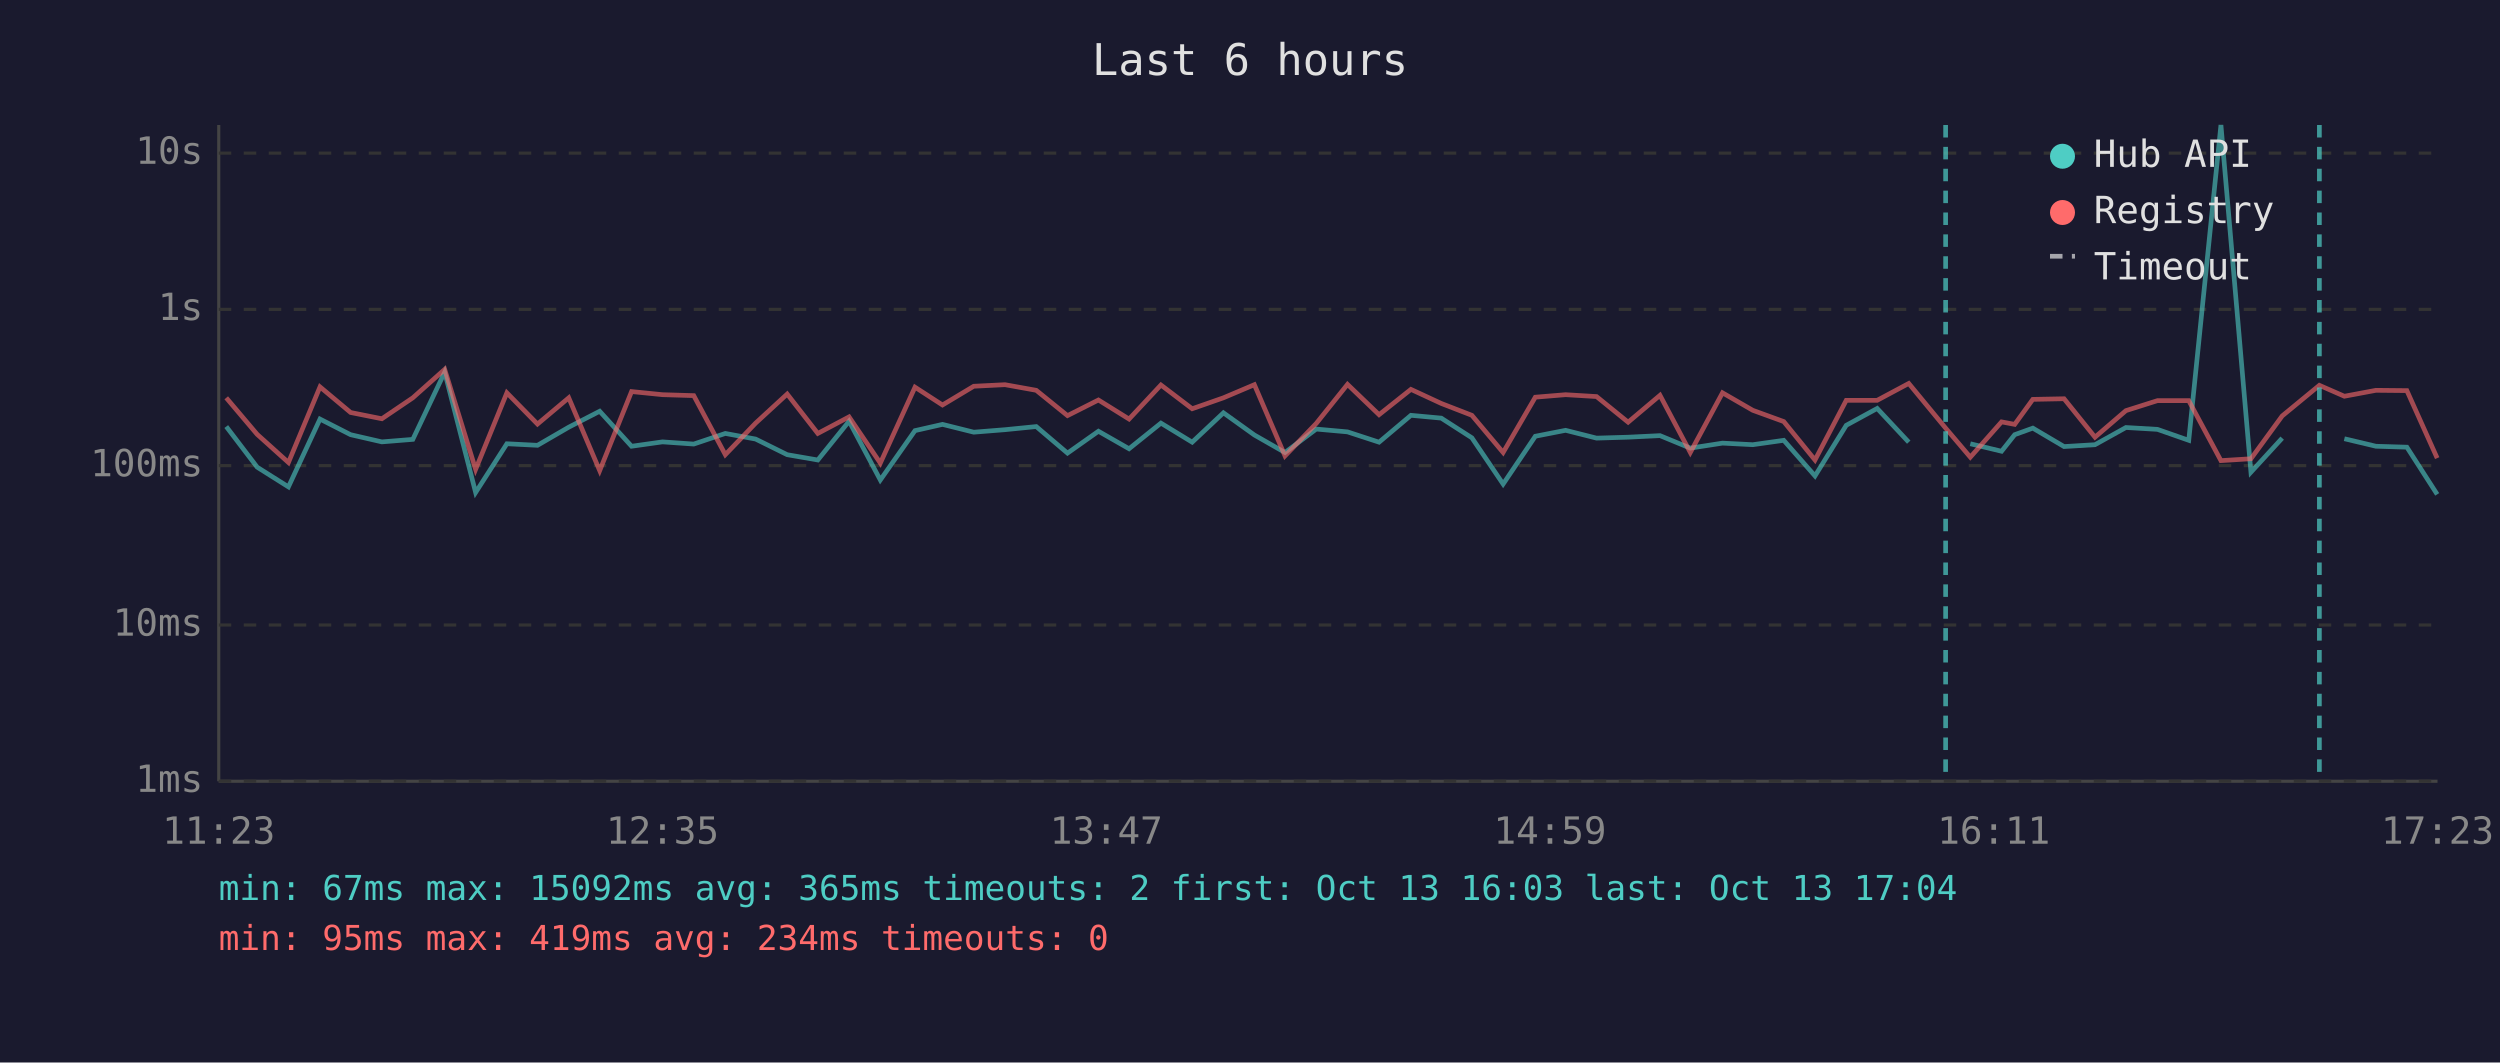
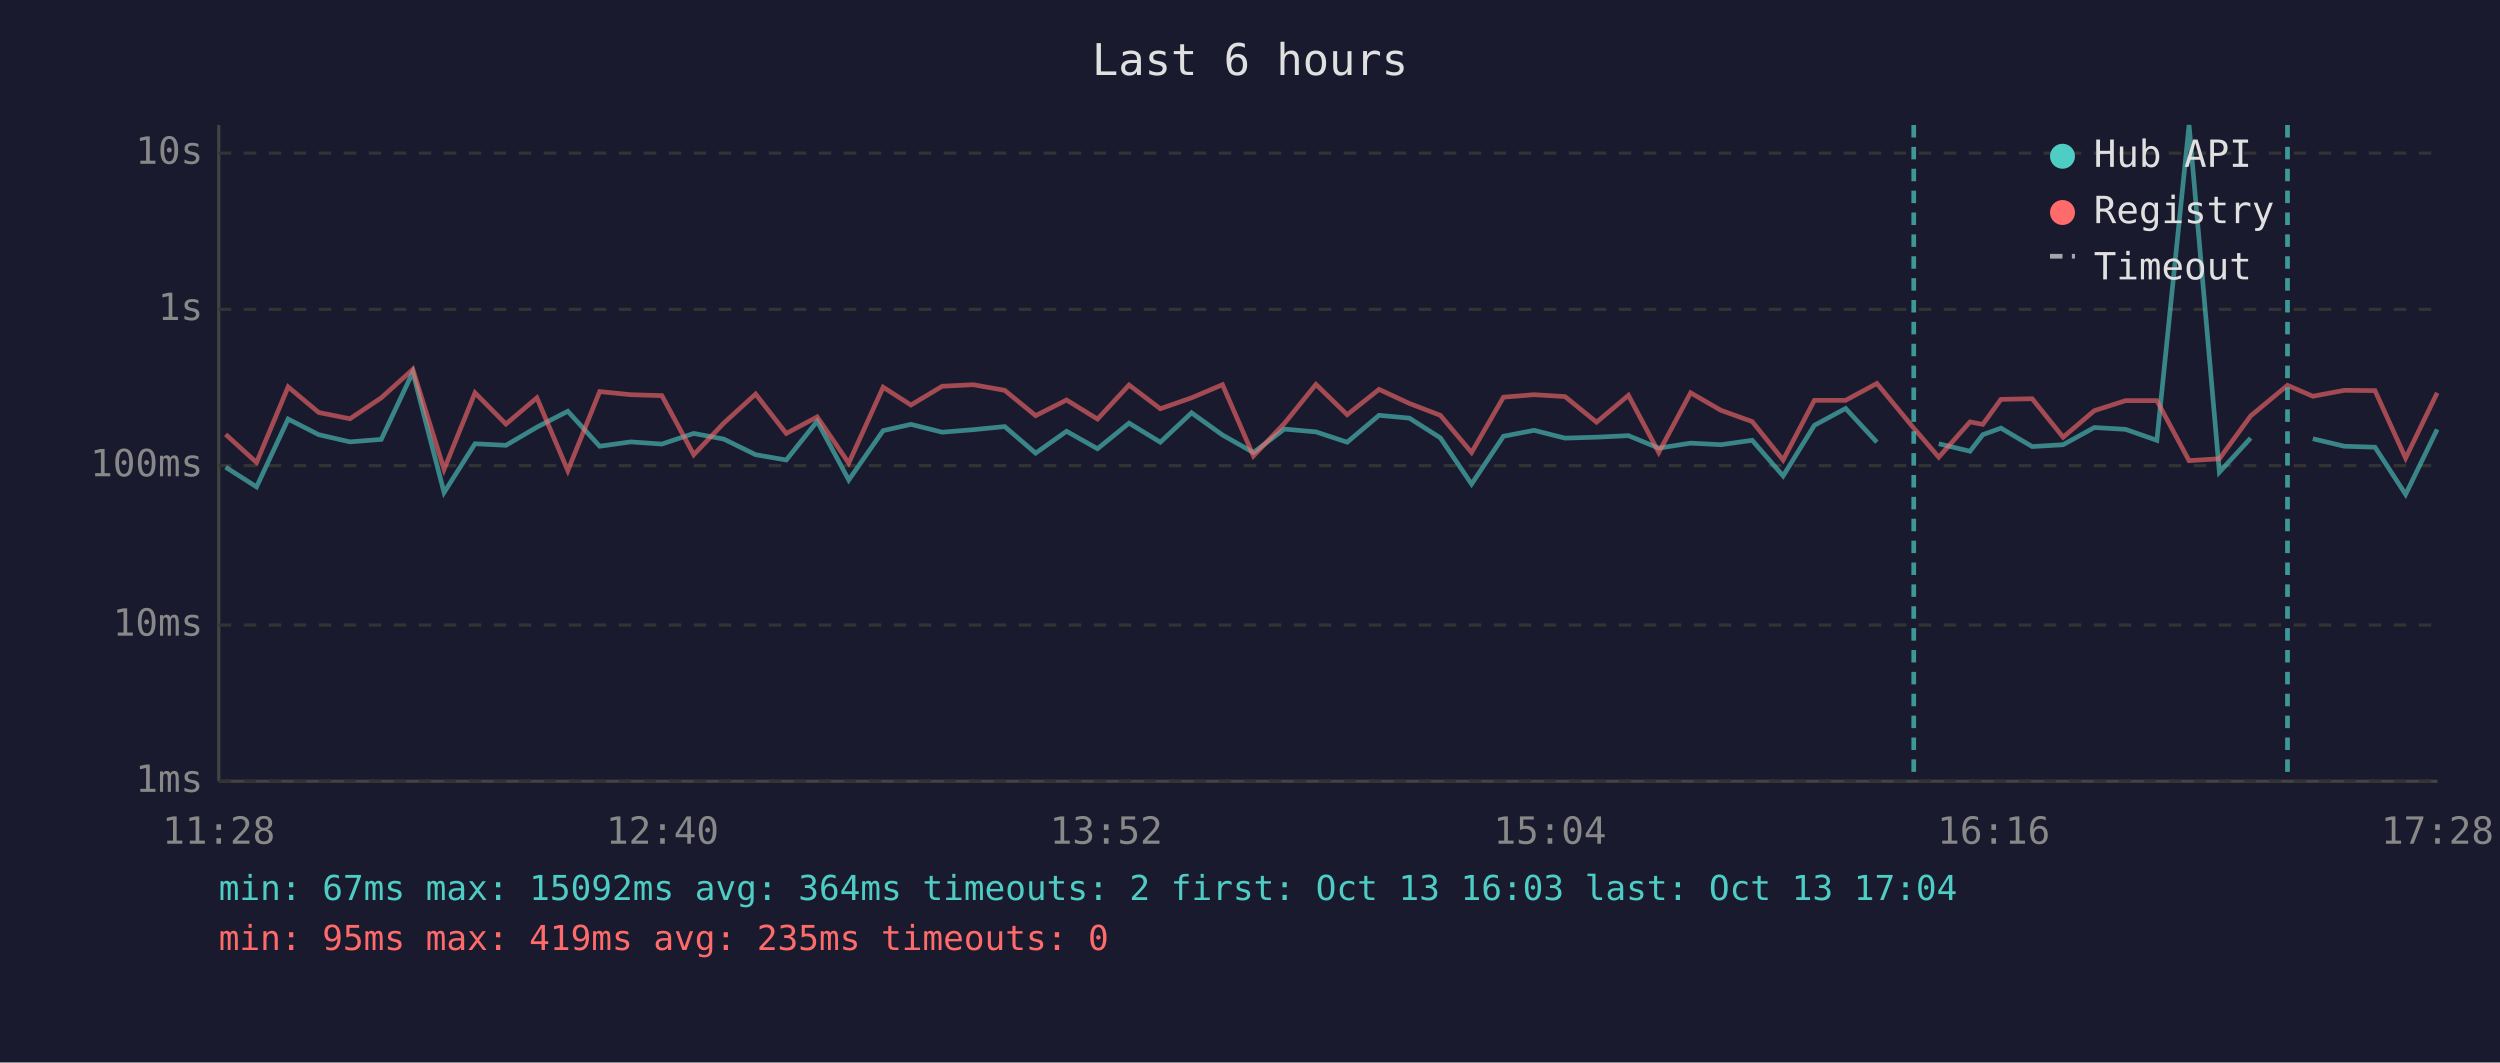
<svg xmlns="http://www.w3.org/2000/svg" viewBox="0 0 800 340" font-family="monospace" font-size="12">
  <rect width="800" height="340" fill="#1a1a2e" />
  <text x="400" y="24" fill="#e0e0e0" font-size="14" text-anchor="middle">Last 6 hours</text>
  <line x1="70" y1="40" x2="70" y2="250" stroke="#444" stroke-width="1" />
  <line x1="70" y1="250" x2="780" y2="250" stroke="#444" stroke-width="1" />
  <line x1="70" y1="250" x2="780" y2="250" stroke="#333" stroke-width="1" stroke-dasharray="4" />
  <text x="65" y="250" fill="#888" text-anchor="end" dominant-baseline="middle">1ms</text>
  <line x1="70" y1="200" x2="780" y2="200" stroke="#333" stroke-width="1" stroke-dasharray="4" />
  <text x="65" y="200" fill="#888" text-anchor="end" dominant-baseline="middle">10ms</text>
  <line x1="70" y1="149" x2="780" y2="149" stroke="#333" stroke-width="1" stroke-dasharray="4" />
  <text x="65" y="149" fill="#888" text-anchor="end" dominant-baseline="middle">100ms</text>
  <line x1="70" y1="99" x2="780" y2="99" stroke="#333" stroke-width="1" stroke-dasharray="4" />
  <text x="65" y="99" fill="#888" text-anchor="end" dominant-baseline="middle">1s</text>
  <line x1="70" y1="49" x2="780" y2="49" stroke="#333" stroke-width="1" stroke-dasharray="4" />
  <text x="65" y="49" fill="#888" text-anchor="end" dominant-baseline="middle">10s</text>
-   <text x="70" y="270" fill="#888" text-anchor="middle">11:23</text>
-   <text x="212" y="270" fill="#888" text-anchor="middle">12:35</text>
-   <text x="354" y="270" fill="#888" text-anchor="middle">13:47</text>
-   <text x="496" y="270" fill="#888" text-anchor="middle">14:59</text>
-   <text x="638" y="270" fill="#888" text-anchor="middle">16:11</text>
-   <text x="780" y="270" fill="#888" text-anchor="middle">17:23</text>
-   <polyline points="72.4,136.5 82.3,149.5 92.3,155.8 102.4,134.1 112.2,139.1 122.2,141.4 132.1,140.6 142.3,119.1 152.2,157.6 162.2,142.0 172.0,142.5 182.0,136.7 191.9,131.6 202.1,142.8 212.0,141.4 222.0,142.1 232.1,138.7 241.8,140.5 251.9,145.5 261.7,147.2 271.7,134.8 281.7,153.6 292.8,137.8 301.6,135.8 311.6,138.3 321.6,137.5 331.6,136.5 341.6,145.0 351.5,138.0 361.3,143.6 371.5,135.4 381.5,141.5 391.5,132.1 401.4,139.2 411.2,144.8 421.2,137.3 431.2,138.2 441.3,141.5 451.5,132.9 461.2,133.8 471.0,140.1 481.0,154.9 491.3,139.6 501.0,137.7 510.9,140.2 521.0,139.9 531.2,139.4 540.9,143.4 551.2,141.8 560.9,142.3 570.8,140.9 580.8,152.3 590.8,136.1 600.7,130.7 610.8,141.5" fill="none" stroke="#4ecdc4" stroke-width="1.5" opacity="0.6" />
-   <polyline points="630.5,142.0 640.5,144.4 644.7,139.1 650.5,137.0 660.5,142.9 670.4,142.3 680.3,136.8 690.4,137.4 700.4,140.9 710.7,40.0 720.3,151.1 730.3,140.2" fill="none" stroke="#4ecdc4" stroke-width="1.5" opacity="0.6" />
-   <polyline points="750.2,140.4 760.3,142.8 770.2,143.1 779.9,158.2" fill="none" stroke="#4ecdc4" stroke-width="1.5" opacity="0.6" />
-   <polyline points="72.4,127.3 82.3,139.0 92.3,148.0 102.4,123.8 112.2,132.0 122.2,134.0 132.1,127.3 142.3,118.2 152.2,150.2 162.2,125.7 172.0,135.7 182.0,127.3 191.9,150.6 202.1,125.3 212.0,126.3 222.0,126.6 232.1,145.5 241.8,135.4 251.9,126.1 261.7,138.7 271.7,133.4 281.7,148.2 292.8,123.9 301.6,129.6 311.6,123.6 321.6,123.1 331.6,124.9 341.6,133.0 351.5,128.0 361.3,134.1 371.5,123.2 381.5,130.8 391.5,127.3 401.4,123.1 411.2,145.9 421.2,135.5 431.2,123.0 441.3,132.7 451.5,124.6 461.2,129.1 471.0,132.9 481.0,144.8 491.3,127.1 501.0,126.3 510.9,126.9 521.0,135.1 531.2,126.5 540.9,144.8 551.2,125.7 560.9,131.3 570.8,134.9 580.8,147.2 590.8,128.1 600.7,128.1 610.8,122.7 622.6,137.0 630.5,146.3 640.5,135.0 644.7,135.8 650.5,127.8 660.5,127.6 670.4,139.9 680.3,131.4 690.4,128.2 700.4,128.2 710.7,147.4 720.3,146.8 730.3,133.1 742.2,123.3 750.2,126.8 760.3,124.9 770.2,125.0 779.9,146.6" fill="none" stroke="#ff6b6b" stroke-width="1.5" opacity="0.6" />
-   <line x1="622.6" y1="40" x2="622.6" y2="250" stroke="#4ecdc4" stroke-width="1.5" stroke-dasharray="4,3" opacity="0.7" />
-   <line x1="742.2" y1="40" x2="742.2" y2="250" stroke="#4ecdc4" stroke-width="1.5" stroke-dasharray="4,3" opacity="0.7" />
+   <text x="70" y="270" fill="#888" text-anchor="middle">11:28</text>
+   <text x="212" y="270" fill="#888" text-anchor="middle">12:40</text>
+   <text x="354" y="270" fill="#888" text-anchor="middle">13:52</text>
+   <text x="496" y="270" fill="#888" text-anchor="middle">15:04</text>
+   <text x="638" y="270" fill="#888" text-anchor="middle">16:16</text>
+   <text x="780" y="270" fill="#888" text-anchor="middle">17:28</text>
+   <polyline points="72.2,149.5 82.1,155.8 92.2,134.1 102.0,139.1 112.0,141.4 122.0,140.6 132.1,119.1 142.1,157.6 152.0,142.0 161.9,142.5 171.8,136.7 181.7,131.6 191.9,142.8 201.8,141.4 211.8,142.1 222.0,138.7 231.6,140.5 241.8,145.5 251.6,147.2 261.5,134.8 271.6,153.6 282.6,137.8 291.5,135.8 301.5,138.3 311.4,137.5 321.5,136.5 331.4,145.0 341.3,138.0 351.2,143.6 361.3,135.4 371.3,141.5 381.3,132.1 391.2,139.2 401.1,144.8 411.0,137.3 421.1,138.2 431.1,141.5 441.3,132.9 451.0,133.8 460.9,140.1 470.9,154.9 481.1,139.6 490.9,137.7 500.8,140.2 510.9,139.9 521.1,139.4 530.8,143.4 541.0,141.8 550.7,142.3 560.7,140.9 570.6,152.3 580.6,136.1 590.6,130.7 600.6,141.5" fill="none" stroke="#4ecdc4" stroke-width="1.5" opacity="0.6" />
+   <polyline points="620.4,142.0 630.4,144.4 634.5,139.1 640.3,137.0 650.3,142.9 660.2,142.3 670.2,136.8 680.2,137.4 690.2,140.9 700.5,40.0 710.2,151.1 720.2,140.2" fill="none" stroke="#4ecdc4" stroke-width="1.5" opacity="0.6" />
+   <polyline points="740.1,140.4 750.2,142.8 760.0,143.1 769.8,158.2 779.9,137.4" fill="none" stroke="#4ecdc4" stroke-width="1.5" opacity="0.6" />
+   <polyline points="72.2,139.0 82.1,148.0 92.2,123.8 102.0,132.0 112.0,134.0 122.0,127.3 132.1,118.2 142.1,150.2 152.0,125.7 161.9,135.7 171.8,127.3 181.7,150.6 191.9,125.3 201.8,126.3 211.8,126.6 222.0,145.5 231.6,135.4 241.8,126.1 251.6,138.7 261.5,133.4 271.6,148.2 282.6,123.9 291.5,129.6 301.5,123.6 311.4,123.1 321.5,124.9 331.4,133.0 341.3,128.0 351.2,134.1 361.3,123.2 371.3,130.8 381.3,127.3 391.2,123.1 401.1,145.9 411.0,135.5 421.1,123.0 431.1,132.7 441.3,124.6 451.0,129.1 460.9,132.9 470.9,144.8 481.1,127.1 490.9,126.3 500.8,126.9 510.9,135.1 521.1,126.5 530.8,144.8 541.0,125.7 550.7,131.3 560.7,134.9 570.6,147.2 580.6,128.1 590.6,128.1 600.6,122.7 612.4,137.0 620.4,146.3 630.4,135.0 634.5,135.8 640.3,127.8 650.3,127.6 660.2,139.9 670.2,131.4 680.2,128.2 690.2,128.2 700.5,147.4 710.2,146.8 720.2,133.1 732.0,123.3 740.1,126.8 750.2,124.9 760.0,125.0 769.8,146.6 779.9,125.7" fill="none" stroke="#ff6b6b" stroke-width="1.5" opacity="0.6" />
+   <line x1="612.4" y1="40" x2="612.4" y2="250" stroke="#4ecdc4" stroke-width="1.5" stroke-dasharray="4,3" opacity="0.7" />
+   <line x1="732.0" y1="40" x2="732.0" y2="250" stroke="#4ecdc4" stroke-width="1.5" stroke-dasharray="4,3" opacity="0.7" />
  <circle cx="660" cy="50" r="4" fill="#4ecdc4" />
  <text x="670" y="50" fill="#e0e0e0" dominant-baseline="middle">Hub API</text>
  <circle cx="660" cy="68" r="4" fill="#ff6b6b" />
  <text x="670" y="68" fill="#e0e0e0" dominant-baseline="middle">Registry</text>
  <line x1="656" y1="82" x2="664" y2="82" stroke="#e0e0e0" stroke-width="1.5" stroke-dasharray="4,3" opacity="0.7" />
  <text x="670" y="86" fill="#e0e0e0" dominant-baseline="middle">Timeout</text>
-   <text x="70" y="288" fill="#4ecdc4" font-size="11">min: 67ms  max: 15092ms  avg: 365ms  timeouts: 2  first: Oct 13 16:03  last: Oct 13 17:04</text>
-   <text x="70" y="304" fill="#ff6b6b" font-size="11">min: 95ms  max: 419ms  avg: 234ms  timeouts: 0</text>
+   <text x="70" y="288" fill="#4ecdc4" font-size="11">min: 67ms  max: 15092ms  avg: 364ms  timeouts: 2  first: Oct 13 16:03  last: Oct 13 17:04</text>
+   <text x="70" y="304" fill="#ff6b6b" font-size="11">min: 95ms  max: 419ms  avg: 235ms  timeouts: 0</text>
</svg>
